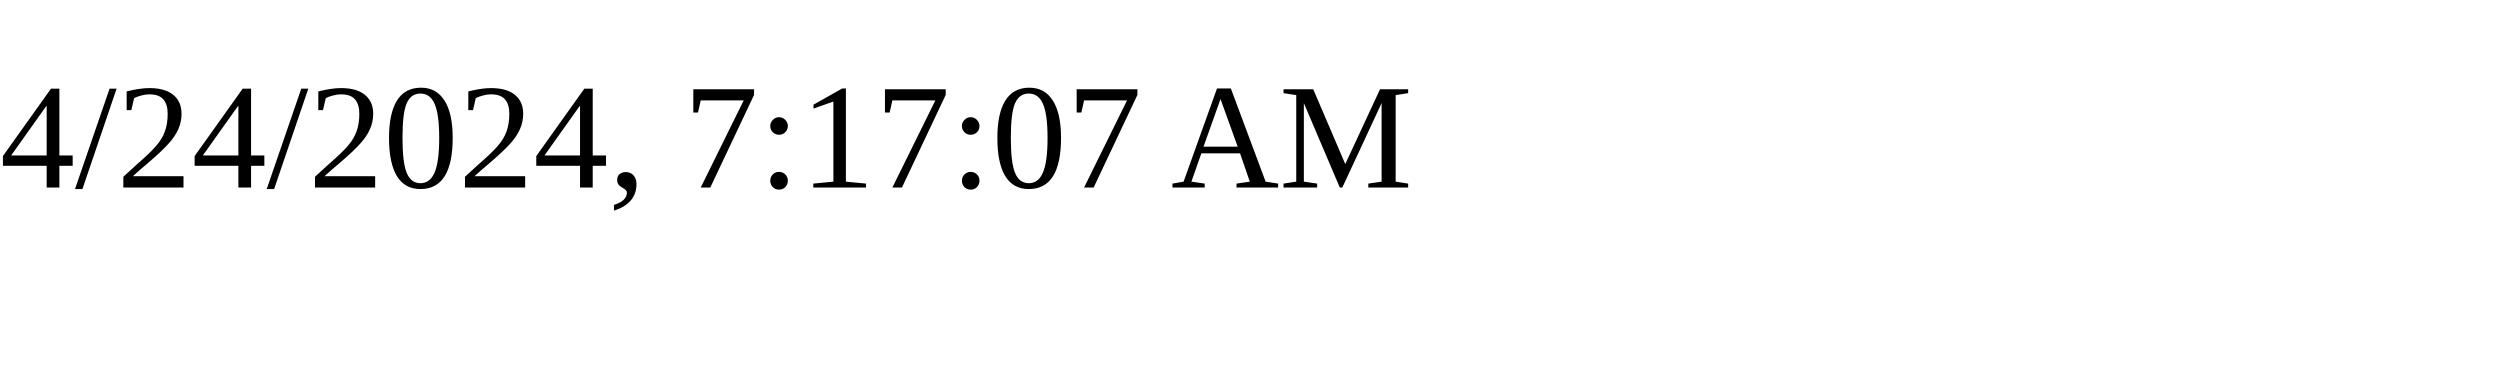
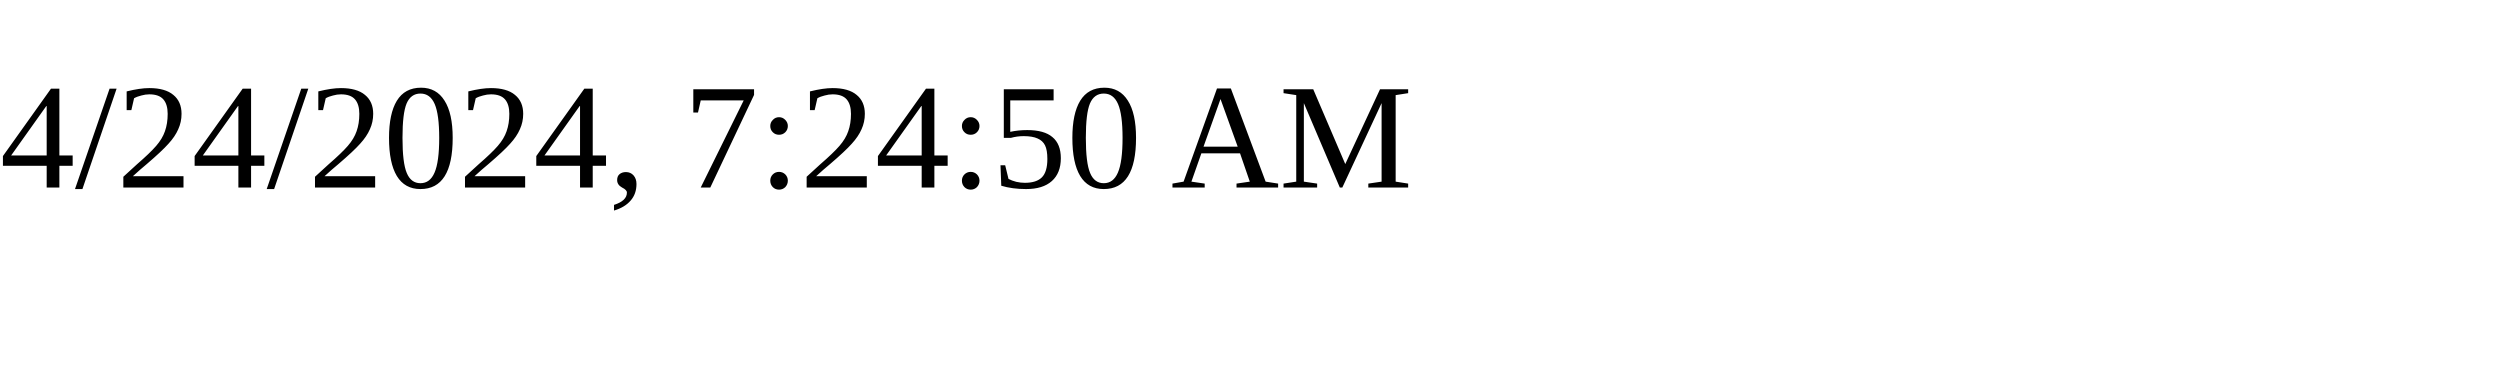
<svg xmlns="http://www.w3.org/2000/svg" height="30" width="200">
-   <text x="0" y="15">4/24/2024, 7:17:07 AM</text>
+   <text x="0" y="15">4/24/2024, 7:24:50 AM</text>
</svg>
